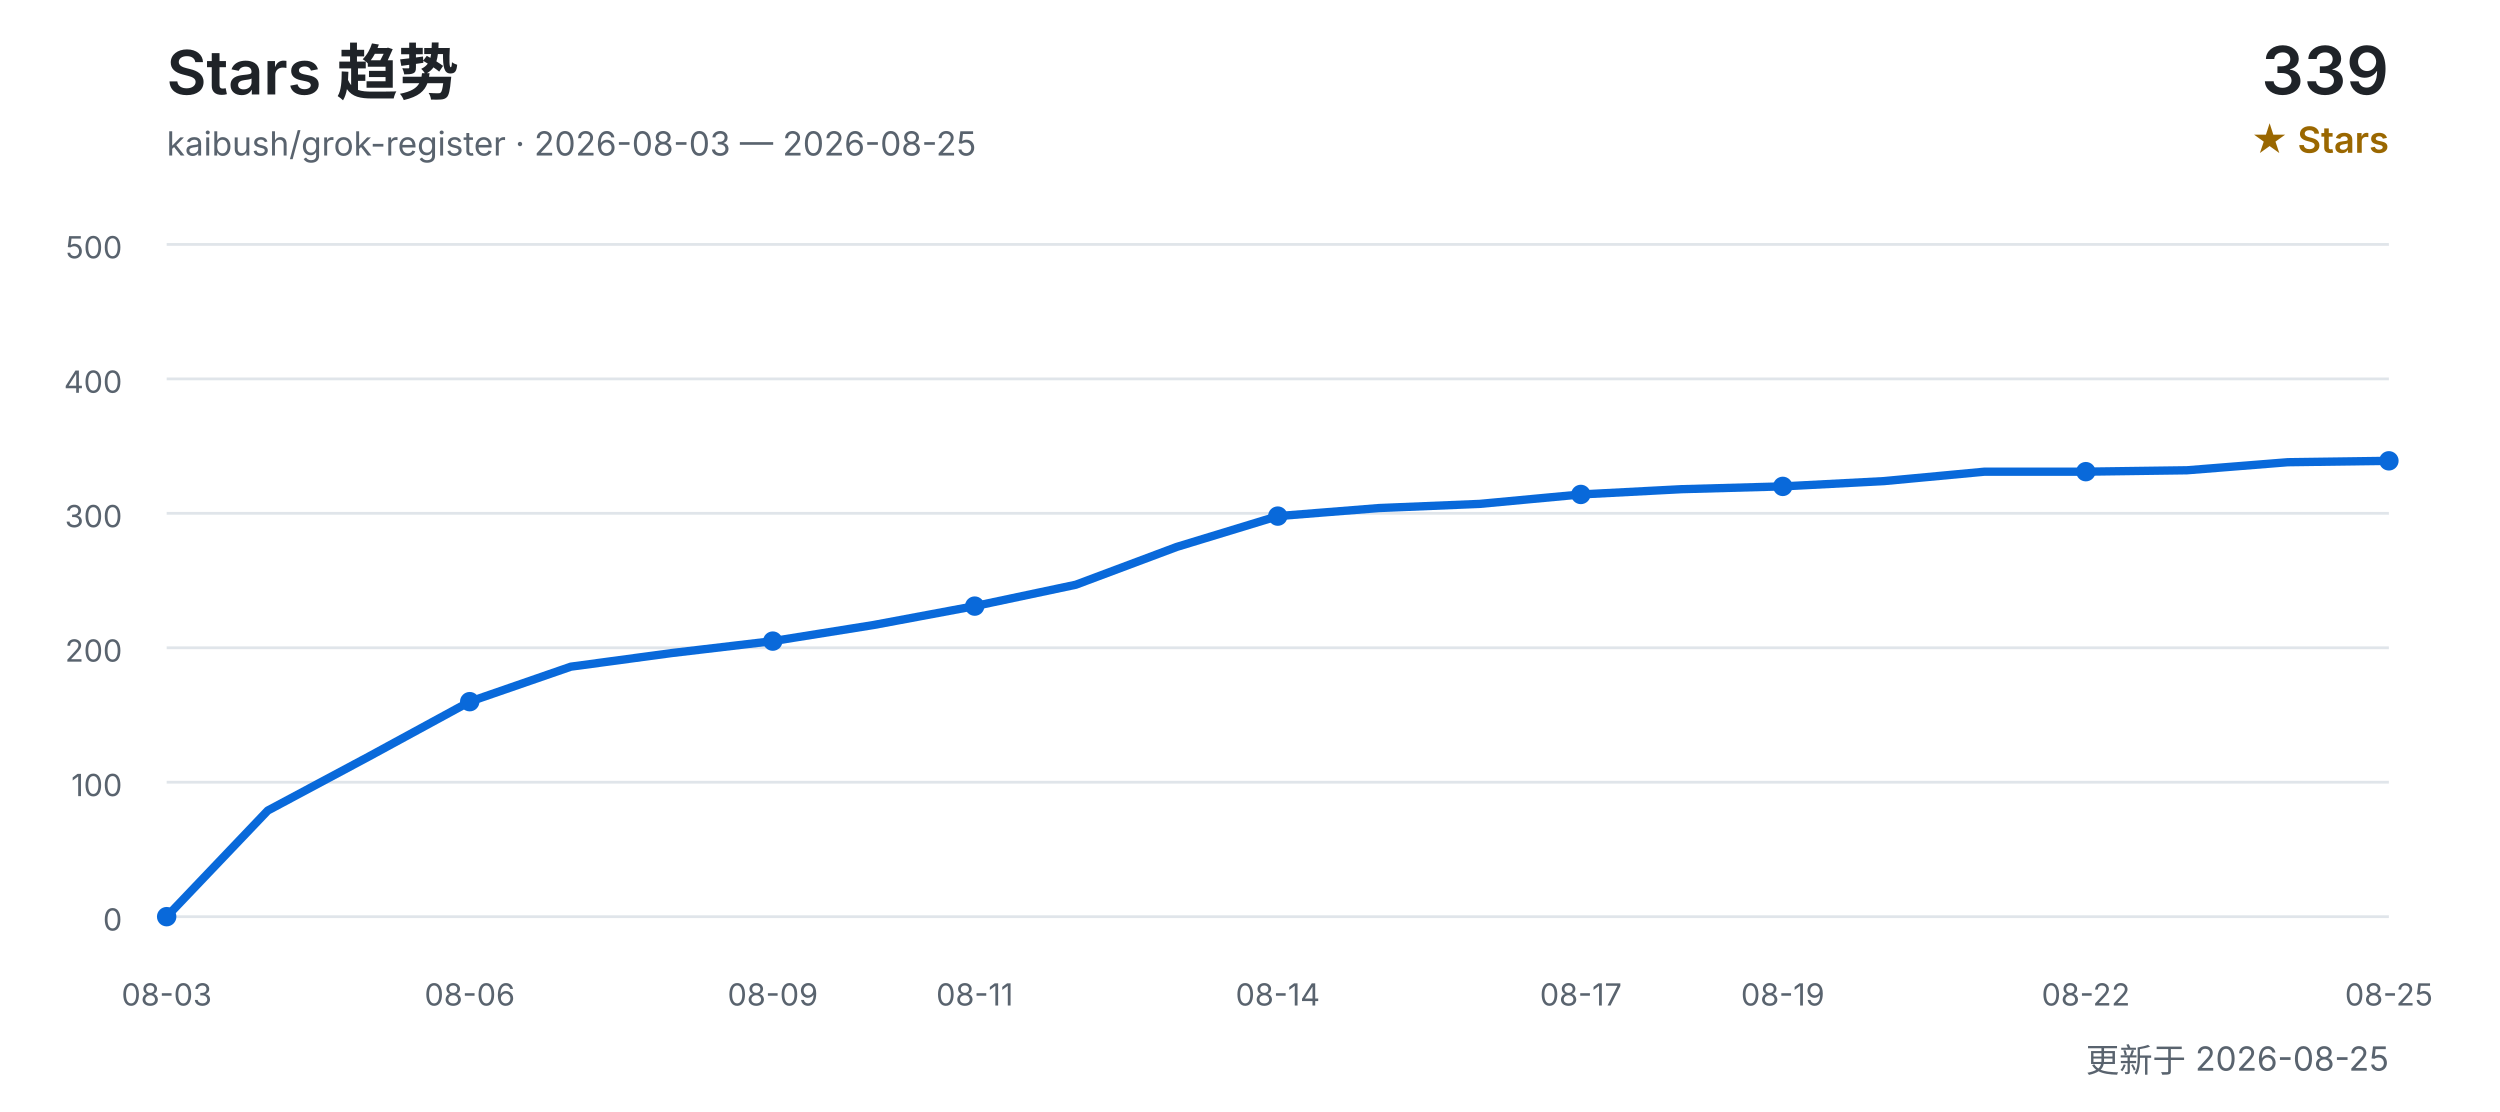
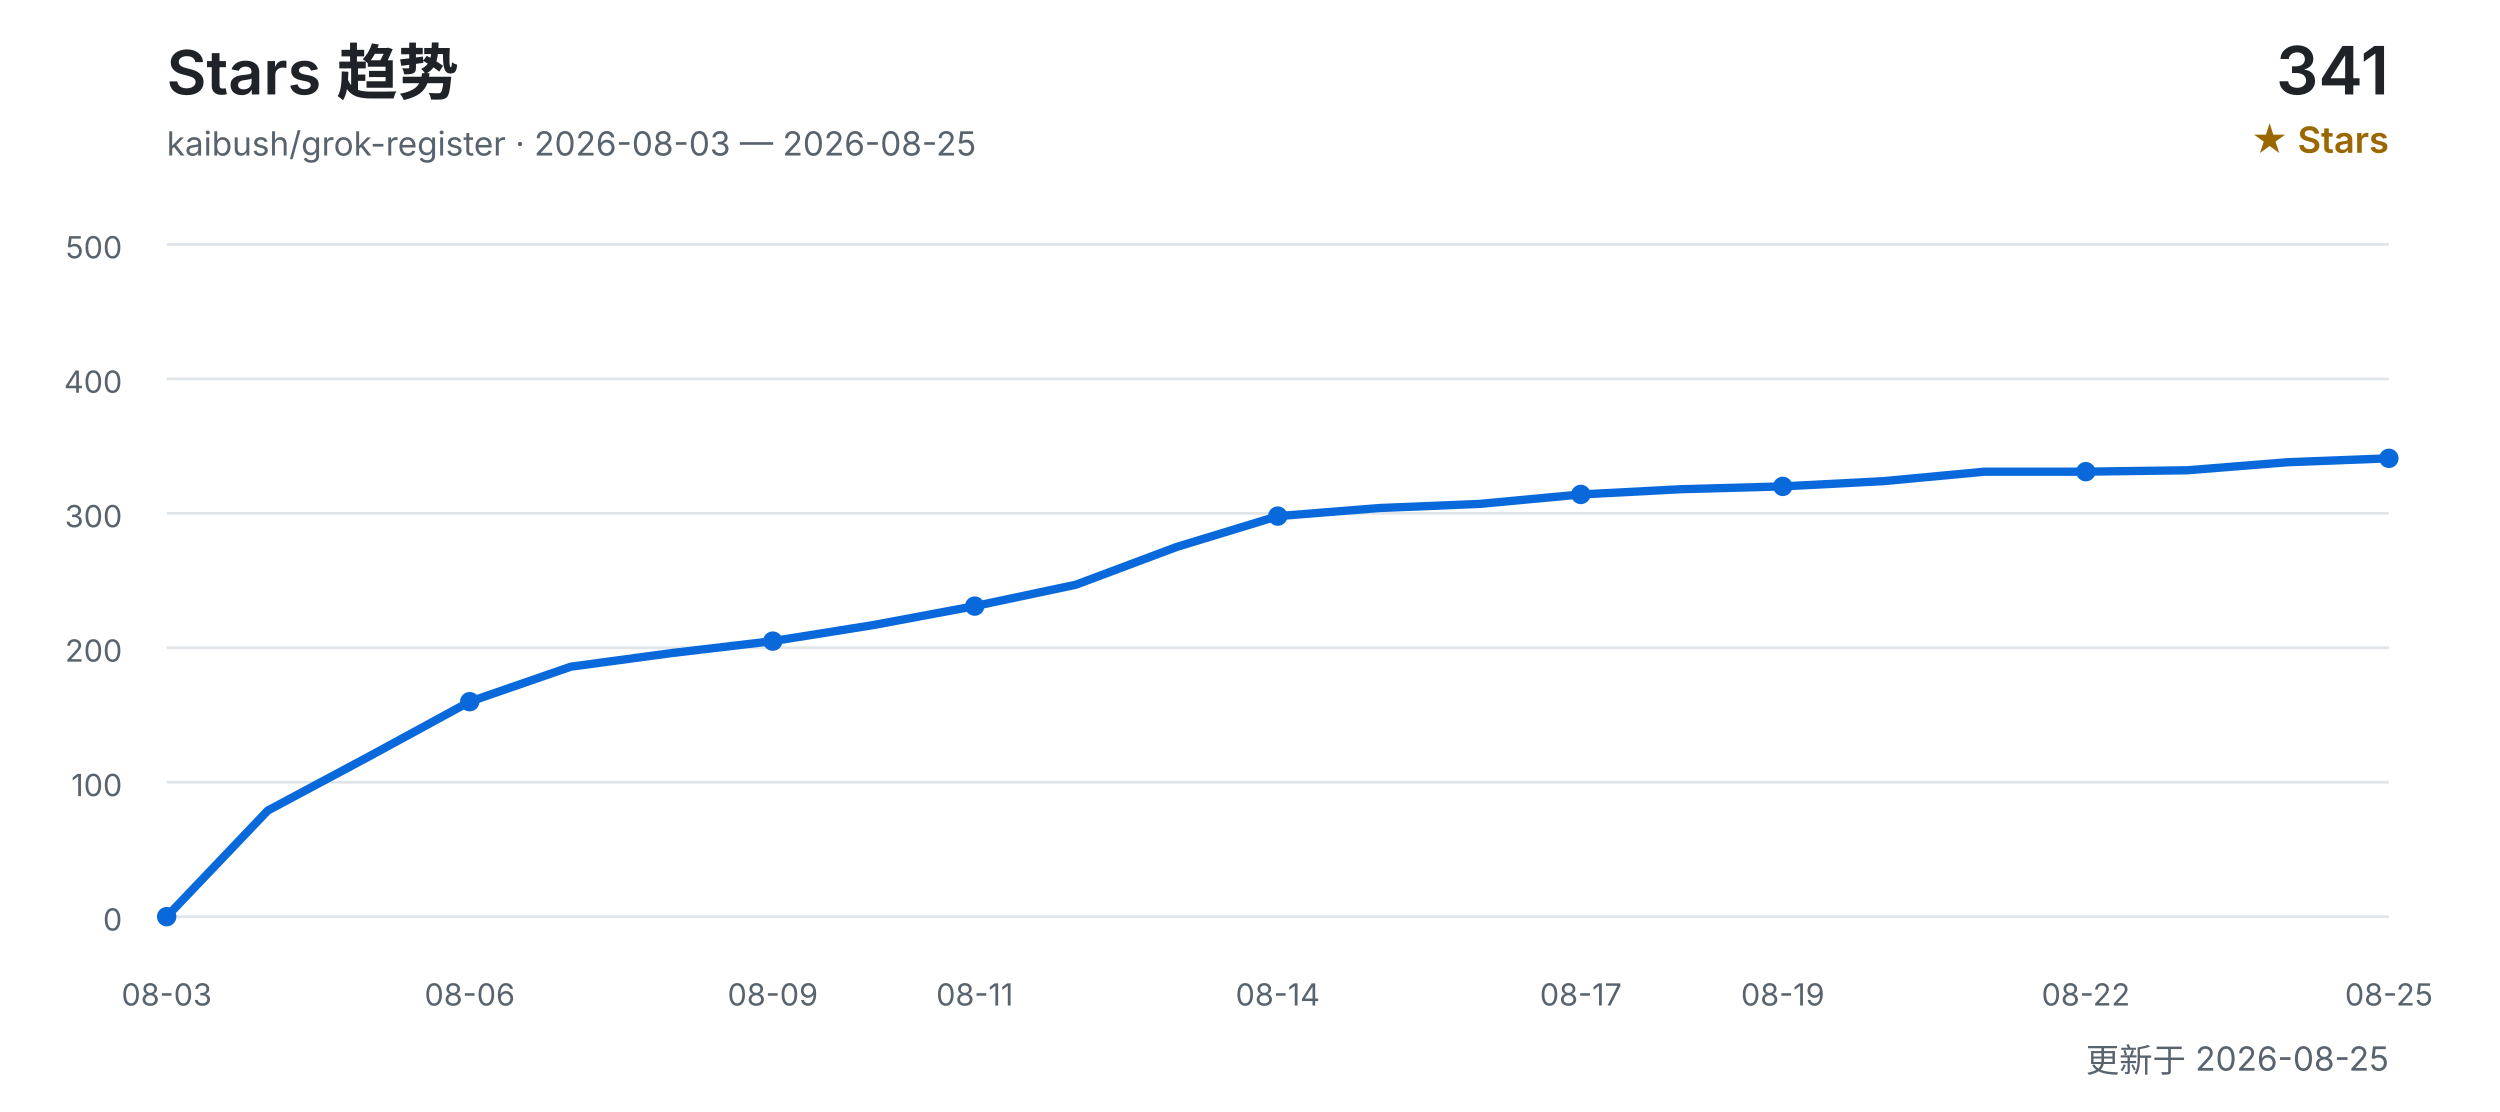
<svg xmlns="http://www.w3.org/2000/svg" width="900" height="400" viewBox="0 0 900 400" role="img" aria-labelledby="title desc">
  <defs>
    <style>
      text { font-family: Inter, "Segoe UI", Arial, "Noto Sans CJK SC", sans-serif; }
      .title { fill: #1f2328; font-size: 22px; font-weight: 600; }
      .subtitle { fill: #59636e; font-size: 12px; }
      .count { fill: #1f2328; font-size: 24px; font-weight: 600; }
      .count-label { fill: #9a6700; font-size: 13px; font-weight: 600; }
      .grid { stroke: #d0d7de; stroke-width: 1; opacity: 0.65; }
      .axis { fill: #59636e; font-size: 11px; }
      .line { fill: none; stroke: #0969da; stroke-width: 3; stroke-linecap: round; stroke-linejoin: round; }
      .point { fill: #0969da; }
    </style>
  </defs>
  <text x="60" y="34" class="title">Stars 趋势</text>
  <text x="60" y="56" class="subtitle">kaibush/grok-register · 2026-08-03 — 2026-08-25</text>
-   <text x="860" y="34" class="count" text-anchor="end">339</text>
+   <text x="860" y="34" class="count" text-anchor="end">341</text>
  <text x="860" y="55" class="count-label" text-anchor="end">★ Stars</text>
  <line x1="60" y1="330.0" x2="860" y2="330.0" class="grid" />
  <text x="44" y="335.0" class="axis" text-anchor="end">0</text>
  <line x1="60" y1="281.6" x2="860" y2="281.6" class="grid" />
  <text x="44" y="286.6" class="axis" text-anchor="end">100</text>
  <line x1="60" y1="233.2" x2="860" y2="233.2" class="grid" />
  <text x="44" y="238.2" class="axis" text-anchor="end">200</text>
  <line x1="60" y1="184.8" x2="860" y2="184.8" class="grid" />
  <text x="44" y="189.8" class="axis" text-anchor="end">300</text>
  <line x1="60" y1="136.4" x2="860" y2="136.4" class="grid" />
  <text x="44" y="141.4" class="axis" text-anchor="end">400</text>
  <line x1="60" y1="88.0" x2="860" y2="88.0" class="grid" />
  <text x="44" y="93.0" class="axis" text-anchor="end">500</text>
-   <polyline points="60.0,330.0 96.4,291.8 132.7,272.4 169.1,252.6 205.5,240.0 241.8,235.1 278.2,230.8 314.5,225.0 350.9,218.2 387.3,210.5 423.6,196.9 460.0,185.8 496.4,182.9 532.7,181.4 569.1,178.0 605.5,176.1 641.8,175.1 678.2,173.2 714.5,169.8 750.9,169.8 787.3,169.3 823.6,166.4 860.0,165.9" class="line" />
+   <polyline points="60.0,330.0 96.4,291.8 132.7,272.4 169.1,252.6 205.5,240.0 241.8,235.1 278.2,230.8 314.5,225.0 350.9,218.2 387.3,210.5 423.6,196.9 460.0,185.8 496.4,182.9 532.7,181.4 569.1,178.0 605.5,176.1 641.8,175.1 678.2,173.2 714.5,169.8 750.9,169.8 787.3,169.3 823.6,166.4 860.0,165.0" class="line" />
  <text x="60.0" y="362" class="axis" text-anchor="middle">08-03</text>
  <circle cx="60.0" cy="330.0" r="3.5" class="point" />
  <text x="169.1" y="362" class="axis" text-anchor="middle">08-06</text>
  <circle cx="169.1" cy="252.6" r="3.5" class="point" />
  <text x="278.2" y="362" class="axis" text-anchor="middle">08-09</text>
  <circle cx="278.2" cy="230.8" r="3.5" class="point" />
  <text x="350.9" y="362" class="axis" text-anchor="middle">08-11</text>
  <circle cx="350.9" cy="218.2" r="3.5" class="point" />
  <text x="460.0" y="362" class="axis" text-anchor="middle">08-14</text>
  <circle cx="460.0" cy="185.8" r="3.5" class="point" />
  <text x="569.1" y="362" class="axis" text-anchor="middle">08-17</text>
  <circle cx="569.1" cy="178.0" r="3.5" class="point" />
  <text x="641.8" y="362" class="axis" text-anchor="middle">08-19</text>
  <circle cx="641.8" cy="175.1" r="3.5" class="point" />
  <text x="750.9" y="362" class="axis" text-anchor="middle">08-22</text>
  <circle cx="750.9" cy="169.8" r="3.5" class="point" />
  <text x="860.0" y="362" class="axis" text-anchor="middle">08-25</text>
-   <circle cx="860.0" cy="165.9" r="3.5" class="point" />
+   <circle cx="860.0" cy="165.0" r="3.5" class="point" />
  <text x="860" y="386" class="subtitle" text-anchor="end">更新于 2026-08-25</text>
</svg>
